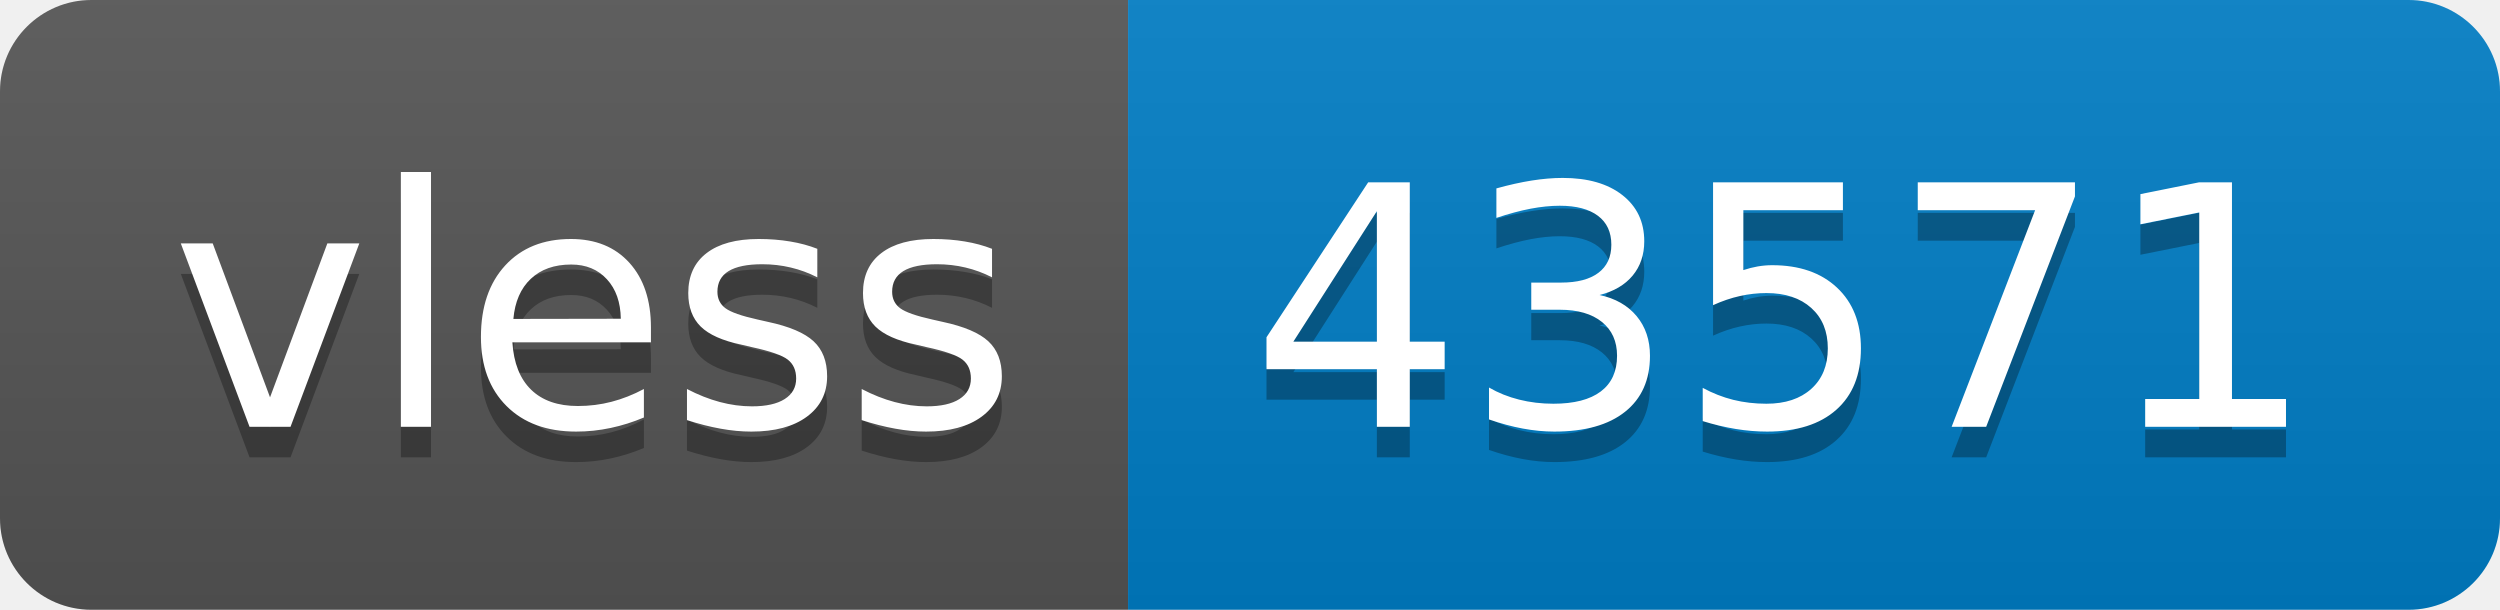
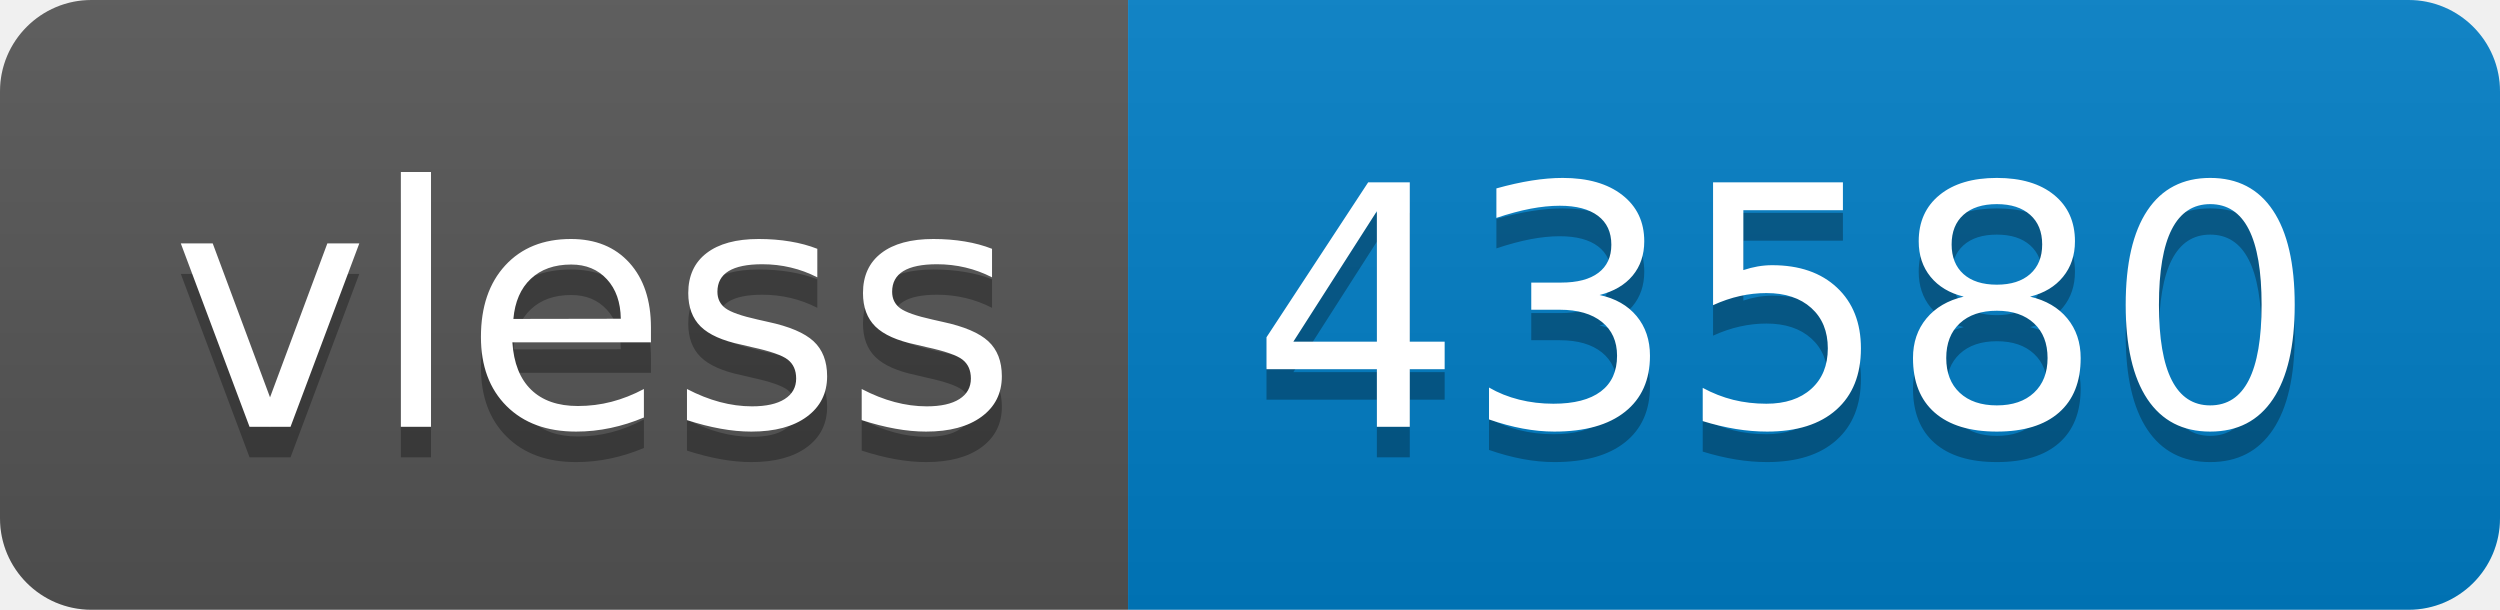
- <svg xmlns="http://www.w3.org/2000/svg" width="82" height="20" role="img" aria-label="vless: 43571">
+ <svg xmlns="http://www.w3.org/2000/svg" width="82" height="20" role="img" aria-label="vless: 43580">
  <linearGradient id="s" x2="0" y2="100%">
    <stop offset="0" stop-color="#bbb" stop-opacity=".1" />
    <stop offset="1" stop-opacity=".1" />
  </linearGradient>
  <clipPath id="r">
    <rect width="82" height="20" rx="3" fill="#fff" />
  </clipPath>
  <g clip-path="url(#r)">
    <rect width="37" height="20" fill="#555" />
    <rect x="37" width="45" height="20" fill="#007ec6" />
    <rect width="82" height="20" fill="url(#s)" />
  </g>
  <g fill="#fff" text-anchor="middle" font-family="Verdana,Geneva,DejaVu Sans,sans-serif" text-rendering="geometricPrecision" font-size="110">
    <text aria-hidden="true" x="195" y="150" fill="#010101" fill-opacity=".3" transform="scale(.1)" textLength="270">vless</text>
    <text x="195" y="140" transform="scale(.1)" fill="#fff" textLength="270">vless</text>
-     <text aria-hidden="true" x="585" y="150" fill="#010101" fill-opacity=".3" transform="scale(.1)" textLength="350">43571</text>
-     <text x="585" y="140" transform="scale(.1)" fill="#fff" textLength="350">43571</text>
+     <text aria-hidden="true" x="585" y="150" fill="#010101" fill-opacity=".3" transform="scale(.1)" textLength="350">43580</text>
+     <text x="585" y="140" transform="scale(.1)" fill="#fff" textLength="350">43580</text>
  </g>
</svg>
